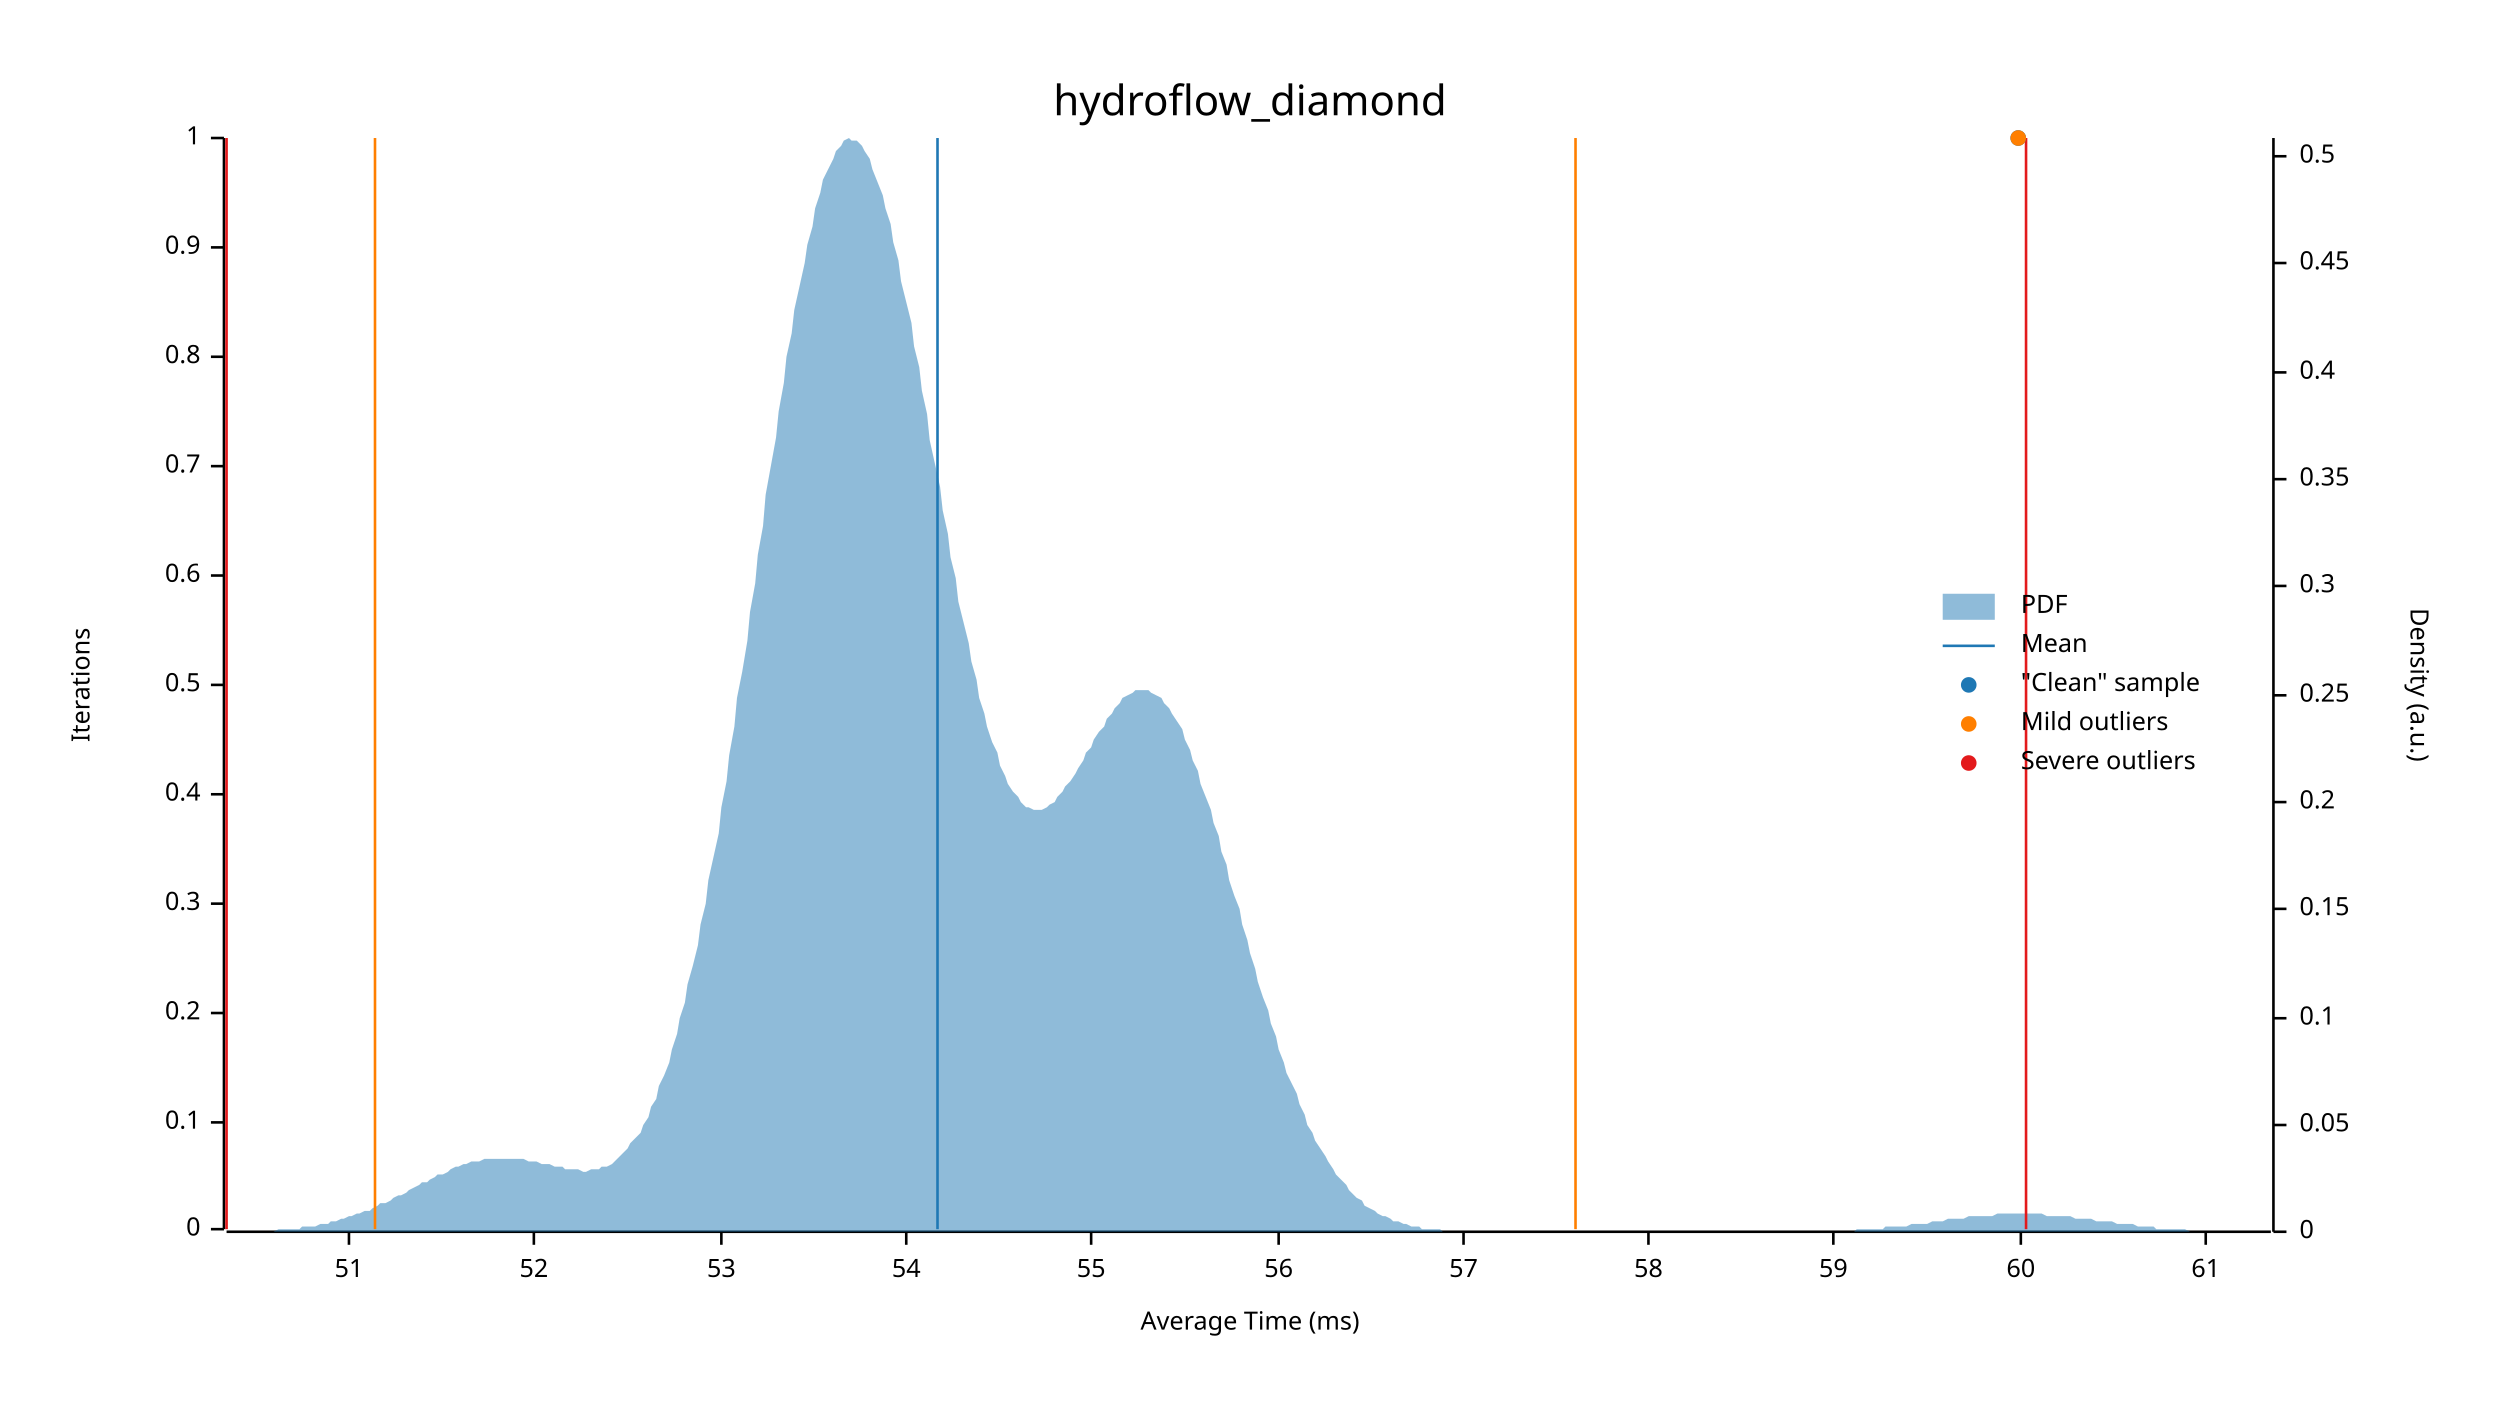
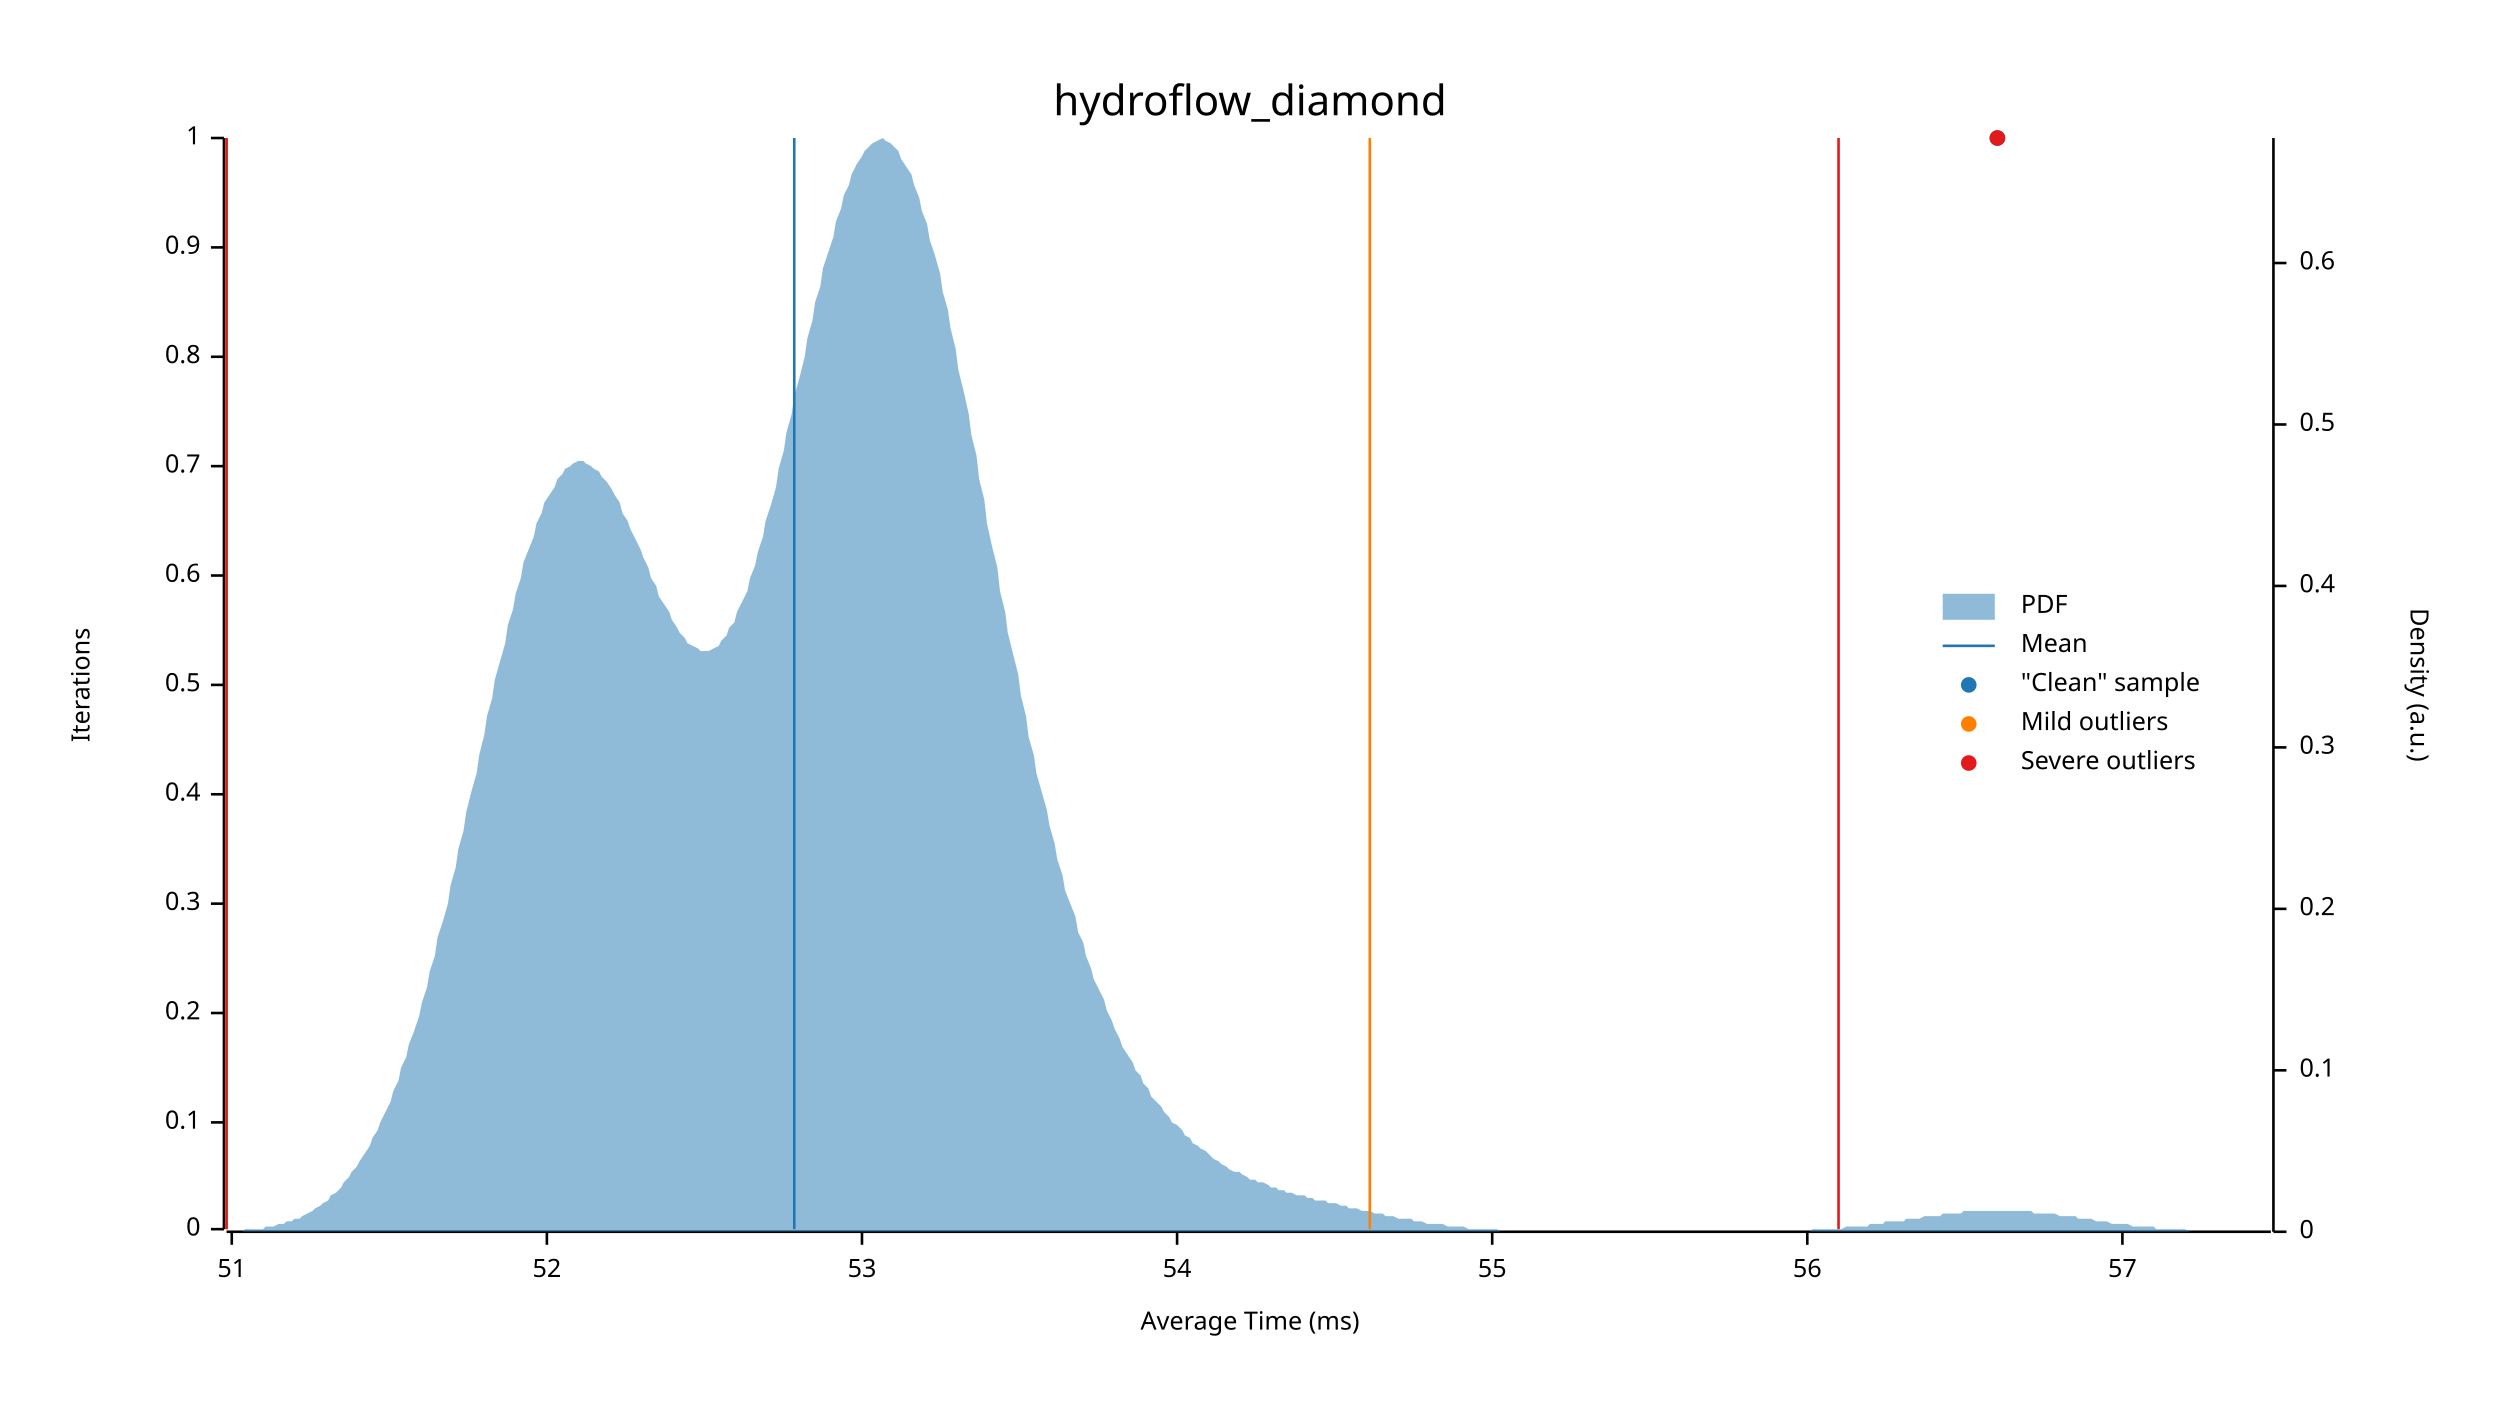
<svg xmlns="http://www.w3.org/2000/svg" width="960" height="540" viewBox="0 0 960 540">
  <text x="480" y="32" dy="0.76em" text-anchor="middle" font-family="sans-serif" font-size="16.129" opacity="1" fill="#000000">
hydroflow_diamond
</text>
  <text x="27" y="263" dy="0.76em" text-anchor="middle" font-family="sans-serif" font-size="9.677" opacity="1" fill="#000000" transform="rotate(270, 27, 263)">
Iterations
</text>
  <text x="480" y="513" dy="-0.5ex" text-anchor="middle" font-family="sans-serif" font-size="9.677" opacity="1" fill="#000000">
Average Time (ms)
</text>
  <polyline fill="none" opacity="1" stroke="#000000" stroke-width="1" points="86,53 86,472 " />
  <text x="77" y="472" dy="0.5ex" text-anchor="end" font-family="sans-serif" font-size="9.677" opacity="1" fill="#000000">
0
</text>
  <polyline fill="none" opacity="1" stroke="#000000" stroke-width="1" points="81,472 86,472 " />
  <text x="77" y="431" dy="0.5ex" text-anchor="end" font-family="sans-serif" font-size="9.677" opacity="1" fill="#000000">
0.1
</text>
  <polyline fill="none" opacity="1" stroke="#000000" stroke-width="1" points="81,431 86,431 " />
  <text x="77" y="389" dy="0.5ex" text-anchor="end" font-family="sans-serif" font-size="9.677" opacity="1" fill="#000000">
0.2
</text>
  <polyline fill="none" opacity="1" stroke="#000000" stroke-width="1" points="81,389 86,389 " />
  <text x="77" y="347" dy="0.5ex" text-anchor="end" font-family="sans-serif" font-size="9.677" opacity="1" fill="#000000">
0.3
</text>
  <polyline fill="none" opacity="1" stroke="#000000" stroke-width="1" points="81,347 86,347 " />
  <text x="77" y="305" dy="0.5ex" text-anchor="end" font-family="sans-serif" font-size="9.677" opacity="1" fill="#000000">
0.4
</text>
  <polyline fill="none" opacity="1" stroke="#000000" stroke-width="1" points="81,305 86,305 " />
  <text x="77" y="263" dy="0.5ex" text-anchor="end" font-family="sans-serif" font-size="9.677" opacity="1" fill="#000000">
0.5
</text>
  <polyline fill="none" opacity="1" stroke="#000000" stroke-width="1" points="81,263 86,263 " />
  <text x="77" y="221" dy="0.5ex" text-anchor="end" font-family="sans-serif" font-size="9.677" opacity="1" fill="#000000">
0.6
</text>
  <polyline fill="none" opacity="1" stroke="#000000" stroke-width="1" points="81,221 86,221 " />
  <text x="77" y="179" dy="0.5ex" text-anchor="end" font-family="sans-serif" font-size="9.677" opacity="1" fill="#000000">
0.7
</text>
  <polyline fill="none" opacity="1" stroke="#000000" stroke-width="1" points="81,179 86,179 " />
  <text x="77" y="137" dy="0.5ex" text-anchor="end" font-family="sans-serif" font-size="9.677" opacity="1" fill="#000000">
0.8
</text>
  <polyline fill="none" opacity="1" stroke="#000000" stroke-width="1" points="81,137 86,137 " />
  <text x="77" y="95" dy="0.5ex" text-anchor="end" font-family="sans-serif" font-size="9.677" opacity="1" fill="#000000">
0.9
</text>
  <polyline fill="none" opacity="1" stroke="#000000" stroke-width="1" points="81,95 86,95 " />
  <text x="77" y="53" dy="0.5ex" text-anchor="end" font-family="sans-serif" font-size="9.677" opacity="1" fill="#000000">
1
</text>
  <polyline fill="none" opacity="1" stroke="#000000" stroke-width="1" points="81,53 86,53 " />
  <polyline fill="none" opacity="1" stroke="#000000" stroke-width="1" points="87,473 872,473 " />
-   <text x="134" y="483" dy="0.76em" text-anchor="middle" font-family="sans-serif" font-size="9.677" opacity="1" fill="#000000">
+   <text x="89" y="483" dy="0.76em" text-anchor="middle" font-family="sans-serif" font-size="9.677" opacity="1" fill="#000000">
51
</text>
-   <polyline fill="none" opacity="1" stroke="#000000" stroke-width="1" points="134,473 134,478 " />
-   <text x="205" y="483" dy="0.76em" text-anchor="middle" font-family="sans-serif" font-size="9.677" opacity="1" fill="#000000">
+   <polyline fill="none" opacity="1" stroke="#000000" stroke-width="1" points="89,473 89,478 " />
+   <text x="210" y="483" dy="0.76em" text-anchor="middle" font-family="sans-serif" font-size="9.677" opacity="1" fill="#000000">
52
</text>
-   <polyline fill="none" opacity="1" stroke="#000000" stroke-width="1" points="205,473 205,478 " />
-   <text x="277" y="483" dy="0.76em" text-anchor="middle" font-family="sans-serif" font-size="9.677" opacity="1" fill="#000000">
+   <polyline fill="none" opacity="1" stroke="#000000" stroke-width="1" points="210,473 210,478 " />
+   <text x="331" y="483" dy="0.76em" text-anchor="middle" font-family="sans-serif" font-size="9.677" opacity="1" fill="#000000">
53
</text>
-   <polyline fill="none" opacity="1" stroke="#000000" stroke-width="1" points="277,473 277,478 " />
-   <text x="348" y="483" dy="0.76em" text-anchor="middle" font-family="sans-serif" font-size="9.677" opacity="1" fill="#000000">
+   <polyline fill="none" opacity="1" stroke="#000000" stroke-width="1" points="331,473 331,478 " />
+   <text x="452" y="483" dy="0.76em" text-anchor="middle" font-family="sans-serif" font-size="9.677" opacity="1" fill="#000000">
54
</text>
-   <polyline fill="none" opacity="1" stroke="#000000" stroke-width="1" points="348,473 348,478 " />
-   <text x="419" y="483" dy="0.76em" text-anchor="middle" font-family="sans-serif" font-size="9.677" opacity="1" fill="#000000">
+   <polyline fill="none" opacity="1" stroke="#000000" stroke-width="1" points="452,473 452,478 " />
+   <text x="573" y="483" dy="0.76em" text-anchor="middle" font-family="sans-serif" font-size="9.677" opacity="1" fill="#000000">
55
</text>
-   <polyline fill="none" opacity="1" stroke="#000000" stroke-width="1" points="419,473 419,478 " />
-   <text x="491" y="483" dy="0.76em" text-anchor="middle" font-family="sans-serif" font-size="9.677" opacity="1" fill="#000000">
+   <polyline fill="none" opacity="1" stroke="#000000" stroke-width="1" points="573,473 573,478 " />
+   <text x="694" y="483" dy="0.76em" text-anchor="middle" font-family="sans-serif" font-size="9.677" opacity="1" fill="#000000">
56
</text>
-   <polyline fill="none" opacity="1" stroke="#000000" stroke-width="1" points="491,473 491,478 " />
-   <text x="562" y="483" dy="0.76em" text-anchor="middle" font-family="sans-serif" font-size="9.677" opacity="1" fill="#000000">
+   <polyline fill="none" opacity="1" stroke="#000000" stroke-width="1" points="694,473 694,478 " />
+   <text x="815" y="483" dy="0.76em" text-anchor="middle" font-family="sans-serif" font-size="9.677" opacity="1" fill="#000000">
57
</text>
-   <polyline fill="none" opacity="1" stroke="#000000" stroke-width="1" points="562,473 562,478 " />
-   <text x="633" y="483" dy="0.76em" text-anchor="middle" font-family="sans-serif" font-size="9.677" opacity="1" fill="#000000">
- 58
- </text>
-   <polyline fill="none" opacity="1" stroke="#000000" stroke-width="1" points="633,473 633,478 " />
-   <text x="704" y="483" dy="0.76em" text-anchor="middle" font-family="sans-serif" font-size="9.677" opacity="1" fill="#000000">
- 59
- </text>
-   <polyline fill="none" opacity="1" stroke="#000000" stroke-width="1" points="704,473 704,478 " />
-   <text x="776" y="483" dy="0.76em" text-anchor="middle" font-family="sans-serif" font-size="9.677" opacity="1" fill="#000000">
- 60
- </text>
-   <polyline fill="none" opacity="1" stroke="#000000" stroke-width="1" points="776,473 776,478 " />
-   <text x="847" y="483" dy="0.76em" text-anchor="middle" font-family="sans-serif" font-size="9.677" opacity="1" fill="#000000">
- 61
- </text>
-   <polyline fill="none" opacity="1" stroke="#000000" stroke-width="1" points="847,473 847,478 " />
+   <polyline fill="none" opacity="1" stroke="#000000" stroke-width="1" points="815,473 815,478 " />
  <text x="933" y="263" dy="0.76em" text-anchor="middle" font-family="sans-serif" font-size="9.677" opacity="1" fill="#000000" transform="rotate(90, 933, 263)">
Density (a.u.)
</text>
  <polyline fill="none" opacity="1" stroke="#000000" stroke-width="1" points="873,53 873,473 " />
  <text x="883" y="473" dy="0.5ex" text-anchor="start" font-family="sans-serif" font-size="9.677" opacity="1" fill="#000000">
0
</text>
  <polyline fill="none" opacity="1" stroke="#000000" stroke-width="1" points="873,473 878,473 " />
-   <text x="883" y="432" dy="0.5ex" text-anchor="start" font-family="sans-serif" font-size="9.677" opacity="1" fill="#000000">
- 0.05
- </text>
-   <polyline fill="none" opacity="1" stroke="#000000" stroke-width="1" points="873,432 878,432 " />
-   <text x="883" y="391" dy="0.5ex" text-anchor="start" font-family="sans-serif" font-size="9.677" opacity="1" fill="#000000">
+   <text x="883" y="411" dy="0.5ex" text-anchor="start" font-family="sans-serif" font-size="9.677" opacity="1" fill="#000000">
0.1
</text>
-   <polyline fill="none" opacity="1" stroke="#000000" stroke-width="1" points="873,391 878,391 " />
+   <polyline fill="none" opacity="1" stroke="#000000" stroke-width="1" points="873,411 878,411 " />
  <text x="883" y="349" dy="0.5ex" text-anchor="start" font-family="sans-serif" font-size="9.677" opacity="1" fill="#000000">
- 0.15
+ 0.2
</text>
  <polyline fill="none" opacity="1" stroke="#000000" stroke-width="1" points="873,349 878,349 " />
-   <text x="883" y="308" dy="0.5ex" text-anchor="start" font-family="sans-serif" font-size="9.677" opacity="1" fill="#000000">
- 0.2
- </text>
-   <polyline fill="none" opacity="1" stroke="#000000" stroke-width="1" points="873,308 878,308 " />
-   <text x="883" y="267" dy="0.5ex" text-anchor="start" font-family="sans-serif" font-size="9.677" opacity="1" fill="#000000">
- 0.25
- </text>
-   <polyline fill="none" opacity="1" stroke="#000000" stroke-width="1" points="873,267 878,267 " />
-   <text x="883" y="225" dy="0.5ex" text-anchor="start" font-family="sans-serif" font-size="9.677" opacity="1" fill="#000000">
+   <text x="883" y="287" dy="0.5ex" text-anchor="start" font-family="sans-serif" font-size="9.677" opacity="1" fill="#000000">
0.3
</text>
-   <polyline fill="none" opacity="1" stroke="#000000" stroke-width="1" points="873,225 878,225 " />
-   <text x="883" y="184" dy="0.5ex" text-anchor="start" font-family="sans-serif" font-size="9.677" opacity="1" fill="#000000">
- 0.35
- </text>
-   <polyline fill="none" opacity="1" stroke="#000000" stroke-width="1" points="873,184 878,184 " />
-   <text x="883" y="143" dy="0.5ex" text-anchor="start" font-family="sans-serif" font-size="9.677" opacity="1" fill="#000000">
+   <polyline fill="none" opacity="1" stroke="#000000" stroke-width="1" points="873,287 878,287 " />
+   <text x="883" y="225" dy="0.5ex" text-anchor="start" font-family="sans-serif" font-size="9.677" opacity="1" fill="#000000">
0.4
</text>
-   <polyline fill="none" opacity="1" stroke="#000000" stroke-width="1" points="873,143 878,143 " />
+   <polyline fill="none" opacity="1" stroke="#000000" stroke-width="1" points="873,225 878,225 " />
+   <text x="883" y="163" dy="0.5ex" text-anchor="start" font-family="sans-serif" font-size="9.677" opacity="1" fill="#000000">
+ 0.5
+ </text>
+   <polyline fill="none" opacity="1" stroke="#000000" stroke-width="1" points="873,163 878,163 " />
  <text x="883" y="101" dy="0.5ex" text-anchor="start" font-family="sans-serif" font-size="9.677" opacity="1" fill="#000000">
- 0.45
+ 0.6
</text>
  <polyline fill="none" opacity="1" stroke="#000000" stroke-width="1" points="873,101 878,101 " />
-   <text x="883" y="60" dy="0.5ex" text-anchor="start" font-family="sans-serif" font-size="9.677" opacity="1" fill="#000000">
- 0.5
- </text>
-   <polyline fill="none" opacity="1" stroke="#000000" stroke-width="1" points="873,60 878,60 " />
-   <polygon opacity="0.5" fill="#1F78B4" points="87,473 88,473 90,473 91,473 93,473 94,473 96,473 98,473 99,473 101,473 102,473 104,473 105,473 107,472 109,472 110,472 112,472 113,472 115,472 116,471 118,471 120,471 121,471 123,470 124,470 126,470 127,469 129,469 131,468 132,468 134,467 135,467 137,466 138,466 140,465 142,465 143,464 145,463 146,462 148,462 150,461 151,460 153,459 154,459 156,458 157,457 159,456 161,455 162,454 164,454 165,453 167,452 168,451 170,451 172,450 173,449 175,448 176,448 178,447 179,447 181,446 183,446 184,446 186,445 187,445 189,445 190,445 192,445 194,445 195,445 197,445 198,445 200,445 201,445 203,446 205,446 206,446 208,447 209,447 211,447 213,448 214,448 216,448 217,449 219,449 220,449 222,449 224,450 225,450 227,449 228,449 230,449 231,448 233,448 235,447 236,446 238,444 239,443 241,441 242,439 244,437 246,435 247,432 249,429 250,425 252,422 253,417 255,413 257,408 258,403 260,397 261,391 263,385 264,378 266,371 268,363 269,355 271,347 272,338 274,329 276,320 277,310 279,300 280,290 282,279 283,268 285,258 287,246 288,235 290,224 291,213 293,202 294,190 296,179 298,168 299,158 301,147 302,137 304,128 305,119 307,110 309,101 310,94 312,87 313,80 315,74 316,69 318,65 320,61 321,58 323,56 324,54 326,53 327,54 329,54 331,56 332,58 334,61 335,65 337,70 339,75 340,80 342,86 343,93 345,100 346,108 348,116 350,124 351,133 353,141 354,150 356,159 357,169 359,178 361,187 362,196 364,205 365,214 367,222 368,231 370,239 372,247 373,254 375,261 376,268 378,274 379,279 381,285 383,289 384,294 386,298 387,301 389,304 391,306 392,308 394,310 395,310 397,311 398,311 400,311 402,310 403,309 405,308 406,306 408,304 409,302 411,300 413,297 414,295 416,292 417,289 419,287 420,284 422,281 424,279 425,276 427,274 428,272 430,270 431,268 433,267 435,266 436,265 438,265 439,265 441,265 442,266 444,267 446,268 447,270 449,272 450,274 452,277 454,280 455,284 457,288 458,292 460,296 461,301 463,306 465,311 466,316 468,321 469,327 471,332 472,338 474,344 476,349 477,355 479,361 480,366 482,372 483,377 485,383 487,388 488,393 490,398 491,403 493,408 494,412 496,416 498,420 499,424 501,428 502,432 504,435 505,438 507,441 509,444 510,446 512,449 513,451 515,453 517,455 518,457 520,459 521,460 523,461 524,463 526,464 528,465 529,466 531,467 532,467 534,468 535,469 537,469 539,470 540,470 542,471 543,471 545,471 546,472 548,472 550,472 551,472 553,472 554,473 556,473 557,473 559,473 561,473 562,473 564,473 565,473 567,473 568,473 570,473 572,473 573,473 575,473 576,473 578,473 580,473 581,473 583,473 584,473 586,473 587,473 589,473 591,473 592,473 594,473 595,473 597,473 598,473 600,473 602,473 603,473 605,473 606,473 608,473 609,473 611,473 613,473 614,473 616,473 617,473 619,473 620,473 622,473 624,473 625,473 627,473 628,473 630,473 632,473 633,473 635,473 636,473 638,473 639,473 641,473 643,473 644,473 646,473 647,473 649,473 650,473 652,473 654,473 655,473 657,473 658,473 660,473 661,473 663,473 665,473 666,473 668,473 669,473 671,473 672,473 674,473 676,473 677,473 679,473 680,473 682,473 683,473 685,473 687,473 688,473 690,473 691,473 693,473 695,473 696,473 698,473 699,473 701,473 702,473 704,473 706,473 707,473 709,473 710,473 712,473 713,472 715,472 717,472 718,472 720,472 721,472 723,472 724,471 726,471 728,471 729,471 731,471 732,471 734,470 735,470 737,470 739,470 740,470 742,469 743,469 745,469 746,469 748,468 750,468 751,468 753,468 754,468 756,467 758,467 759,467 761,467 762,467 764,467 765,467 767,466 769,466 770,466 772,466 773,466 775,466 776,466 778,466 780,466 781,466 783,466 784,466 786,467 787,467 789,467 791,467 792,467 794,467 795,467 797,468 798,468 800,468 802,468 803,468 805,469 806,469 808,469 809,469 811,469 813,470 814,470 816,470 817,470 819,470 821,471 822,471 824,471 825,471 827,471 828,472 830,472 832,472 833,472 835,472 836,472 838,472 839,472 841,473 843,473 844,473 846,473 847,473 849,473 850,473 852,473 854,473 855,473 857,473 858,473 860,473 861,473 863,473 865,473 866,473 868,473 869,473 871,473 873,473 873,473 87,473 " />
-   <polyline fill="none" opacity="1" stroke="#1F78B4" stroke-width="1" points="360,472 360,53 " />
-   <polyline fill="none" opacity="1" stroke="#FF7F00" stroke-width="1" points="144,472 144,53 " />
-   <polyline fill="none" opacity="1" stroke="#FF7F00" stroke-width="1" points="605,472 605,53 " />
+   <polygon opacity="0.5" fill="#1F78B4" points="87,473 88,473 90,473 91,473 93,473 94,472 96,472 98,472 99,472 101,472 102,471 104,471 105,471 107,470 109,470 110,469 112,469 113,468 115,468 116,467 118,466 120,465 121,464 123,463 124,462 126,461 127,459 129,458 131,456 132,454 134,452 135,450 137,448 138,446 140,443 142,440 143,437 145,434 146,431 148,427 150,423 151,419 153,415 154,410 156,406 157,401 159,396 161,390 162,385 164,379 165,373 167,367 168,360 170,354 172,347 173,340 175,333 176,326 178,319 179,312 181,304 183,297 184,290 186,282 187,275 189,268 190,261 192,254 194,247 195,240 197,234 198,228 200,222 201,216 203,211 205,206 206,201 208,197 209,193 211,190 213,187 214,184 216,182 217,180 219,179 220,178 222,177 224,177 225,178 227,179 228,180 230,181 231,183 233,185 235,188 236,190 238,193 239,197 241,200 242,203 244,207 246,211 247,214 249,218 250,222 252,225 253,229 255,232 257,235 258,238 260,241 261,243 263,245 264,247 266,248 268,249 269,250 271,250 272,250 274,249 276,248 277,246 279,244 280,241 282,239 283,235 285,231 287,227 288,222 290,217 291,212 293,206 294,200 296,194 298,187 299,180 301,173 302,166 304,159 305,152 307,145 309,137 310,130 312,123 313,116 315,110 316,103 318,97 320,91 321,85 323,80 324,75 326,71 327,67 329,63 331,60 332,58 334,56 335,55 337,54 339,53 340,54 342,55 343,56 345,58 346,61 348,64 350,67 351,71 353,76 354,81 356,86 357,92 359,98 361,105 362,112 364,119 365,126 367,134 368,142 370,150 372,159 373,167 375,175 376,184 378,192 379,201 381,210 383,218 384,227 386,235 387,243 389,251 391,259 392,267 394,275 395,283 397,290 398,297 400,304 402,311 403,317 405,324 406,330 408,336 409,342 411,347 413,352 414,358 416,362 417,367 419,372 420,376 422,380 424,384 425,388 427,392 428,395 430,399 431,402 433,405 435,408 436,411 438,413 439,416 441,418 442,421 444,423 446,425 447,427 449,429 450,431 452,432 454,434 455,436 457,437 458,439 460,440 461,441 463,442 465,444 466,445 468,446 469,447 471,448 472,449 474,450 476,450 477,451 479,452 480,453 482,453 483,454 485,454 487,455 488,456 490,456 491,457 493,457 494,458 496,458 498,459 499,459 501,459 502,460 504,460 505,461 507,461 509,461 510,462 512,462 513,462 515,463 517,463 518,464 520,464 521,464 523,465 524,465 526,465 528,466 529,466 531,466 532,467 534,467 535,467 537,468 539,468 540,468 542,468 543,469 545,469 546,469 548,470 550,470 551,470 553,470 554,470 556,471 557,471 559,471 561,471 562,471 564,472 565,472 567,472 568,472 570,472 572,472 573,472 575,472 576,473 578,473 580,473 581,473 583,473 584,473 586,473 587,473 589,473 591,473 592,473 594,473 595,473 597,473 598,473 600,473 602,473 603,473 605,473 606,473 608,473 609,473 611,473 613,473 614,473 616,473 617,473 619,473 620,473 622,473 624,473 625,473 627,473 628,473 630,473 632,473 633,473 635,473 636,473 638,473 639,473 641,473 643,473 644,473 646,473 647,473 649,473 650,473 652,473 654,473 655,473 657,473 658,473 660,473 661,473 663,473 665,473 666,473 668,473 669,473 671,473 672,473 674,473 676,473 677,473 679,473 680,473 682,473 683,473 685,473 687,473 688,473 690,473 691,473 693,473 695,473 696,472 698,472 699,472 701,472 702,472 704,472 706,472 707,472 709,471 710,471 712,471 713,471 715,471 717,471 718,470 720,470 721,470 723,470 724,469 726,469 728,469 729,469 731,469 732,468 734,468 735,468 737,468 739,467 740,467 742,467 743,467 745,467 746,466 748,466 750,466 751,466 753,466 754,465 756,465 758,465 759,465 761,465 762,465 764,465 765,465 767,465 769,465 770,465 772,465 773,465 775,465 776,465 778,465 780,465 781,466 783,466 784,466 786,466 787,466 789,466 791,467 792,467 794,467 795,467 797,467 798,468 800,468 802,468 803,468 805,469 806,469 808,469 809,469 811,470 813,470 814,470 816,470 817,470 819,471 821,471 822,471 824,471 825,471 827,471 828,472 830,472 832,472 833,472 835,472 836,472 838,472 839,472 841,473 843,473 844,473 846,473 847,473 849,473 850,473 852,473 854,473 855,473 857,473 858,473 860,473 861,473 863,473 865,473 866,473 868,473 869,473 871,473 873,473 873,473 87,473 " />
+   <polyline fill="none" opacity="1" stroke="#1F78B4" stroke-width="1" points="305,472 305,53 " />
+   <polyline fill="none" opacity="1" stroke="#FF7F00" stroke-width="1" points="87,472 87,53 " />
+   <polyline fill="none" opacity="1" stroke="#FF7F00" stroke-width="1" points="526,472 526,53 " />
  <polyline fill="none" opacity="1" stroke="#E31A1C" stroke-width="1" points="87,472 87,53 " />
-   <polyline fill="none" opacity="1" stroke="#E31A1C" stroke-width="1" points="778,472 778,53 " />
-   <circle cx="775" cy="53" r="3" opacity="1" fill="#1F78B4" stroke="none" stroke-width="1" />
-   <circle cx="775" cy="53" r="3" opacity="1" fill="#FF7F00" stroke="none" stroke-width="1" />
+   <polyline fill="none" opacity="1" stroke="#E31A1C" stroke-width="1" points="706,472 706,53 " />
+   <circle cx="767" cy="53" r="3" opacity="1" fill="#1F78B4" stroke="none" stroke-width="1" />
+   <circle cx="767" cy="53" r="3" opacity="1" fill="#E31A1C" stroke="none" stroke-width="1" />
  <text x="776" y="228" dy="0.76em" text-anchor="start" font-family="sans-serif" font-size="9.677" opacity="1" fill="#000000">
PDF
</text>
  <text x="776" y="243" dy="0.76em" text-anchor="start" font-family="sans-serif" font-size="9.677" opacity="1" fill="#000000">
Mean
</text>
  <text x="776" y="258" dy="0.76em" text-anchor="start" font-family="sans-serif" font-size="9.677" opacity="1" fill="#000000">
"Clean" sample
</text>
  <text x="776" y="273" dy="0.76em" text-anchor="start" font-family="sans-serif" font-size="9.677" opacity="1" fill="#000000">
Mild outliers
</text>
  <text x="776" y="288" dy="0.76em" text-anchor="start" font-family="sans-serif" font-size="9.677" opacity="1" fill="#000000">
Severe outliers
</text>
  <rect x="746" y="228" width="20" height="10" opacity="0.5" fill="#1F78B4" stroke="none" />
  <polyline fill="none" opacity="1" stroke="#1F78B4" stroke-width="1" points="746,248 766,248 " />
  <circle cx="756" cy="263" r="3" opacity="1" fill="#1F78B4" stroke="none" stroke-width="1" />
  <circle cx="756" cy="278" r="3" opacity="1" fill="#FF7F00" stroke="none" stroke-width="1" />
  <circle cx="756" cy="293" r="3" opacity="1" fill="#E31A1C" stroke="none" stroke-width="1" />
</svg>
